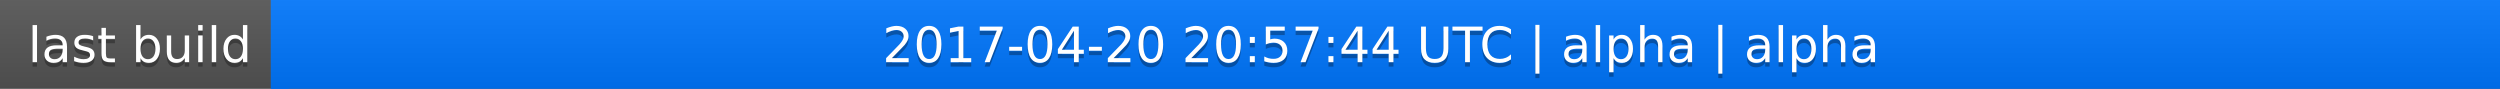
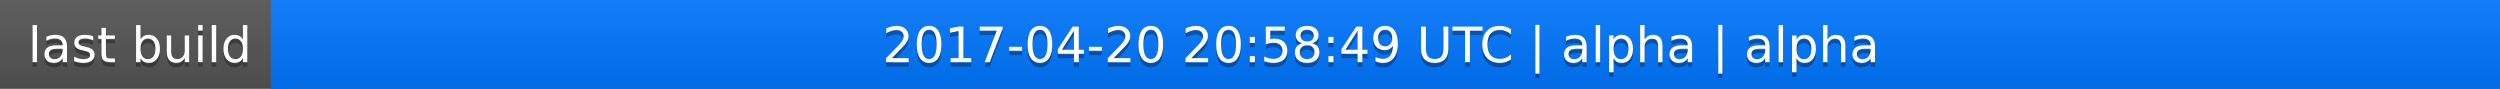
<svg xmlns="http://www.w3.org/2000/svg" width="563" height="20">
  <linearGradient id="a" x2="0" y2="100%">
    <stop offset="0" stop-color="#bbb" stop-opacity=".1" />
    <stop offset="1" stop-opacity=".1" />
  </linearGradient>
  <rect rx="0" width="563" height="20" fill="#555" />
  <rect rx="0" x="61" width="502" height="20" fill="#07f" />
  <path fill="#07f" d="M61 0h4v20h-4z" />
  <rect rx="0" width="563" height="20" fill="url(#a)" />
  <g fill="#fff" text-anchor="middle" font-family="DejaVu Sans,Verdana,Geneva,sans-serif" font-size="11">
    <text x="31.5" y="15" fill="#010101" fill-opacity=".3">last build</text>
    <text x="31.5" y="14">last build</text>
-     <text x="311" y="15" fill="#010101" fill-opacity=".3">2017-04-20 20:57:44 UTC | alpha | alpha</text>
-     <text x="311" y="14">2017-04-20 20:57:44 UTC | alpha | alpha</text>
+     <text x="311" y="15" fill="#010101" fill-opacity=".3">2017-04-20 20:58:49 UTC | alpha | alpha</text>
+     <text x="311" y="14">2017-04-20 20:58:49 UTC | alpha | alpha</text>
  </g>
</svg>
